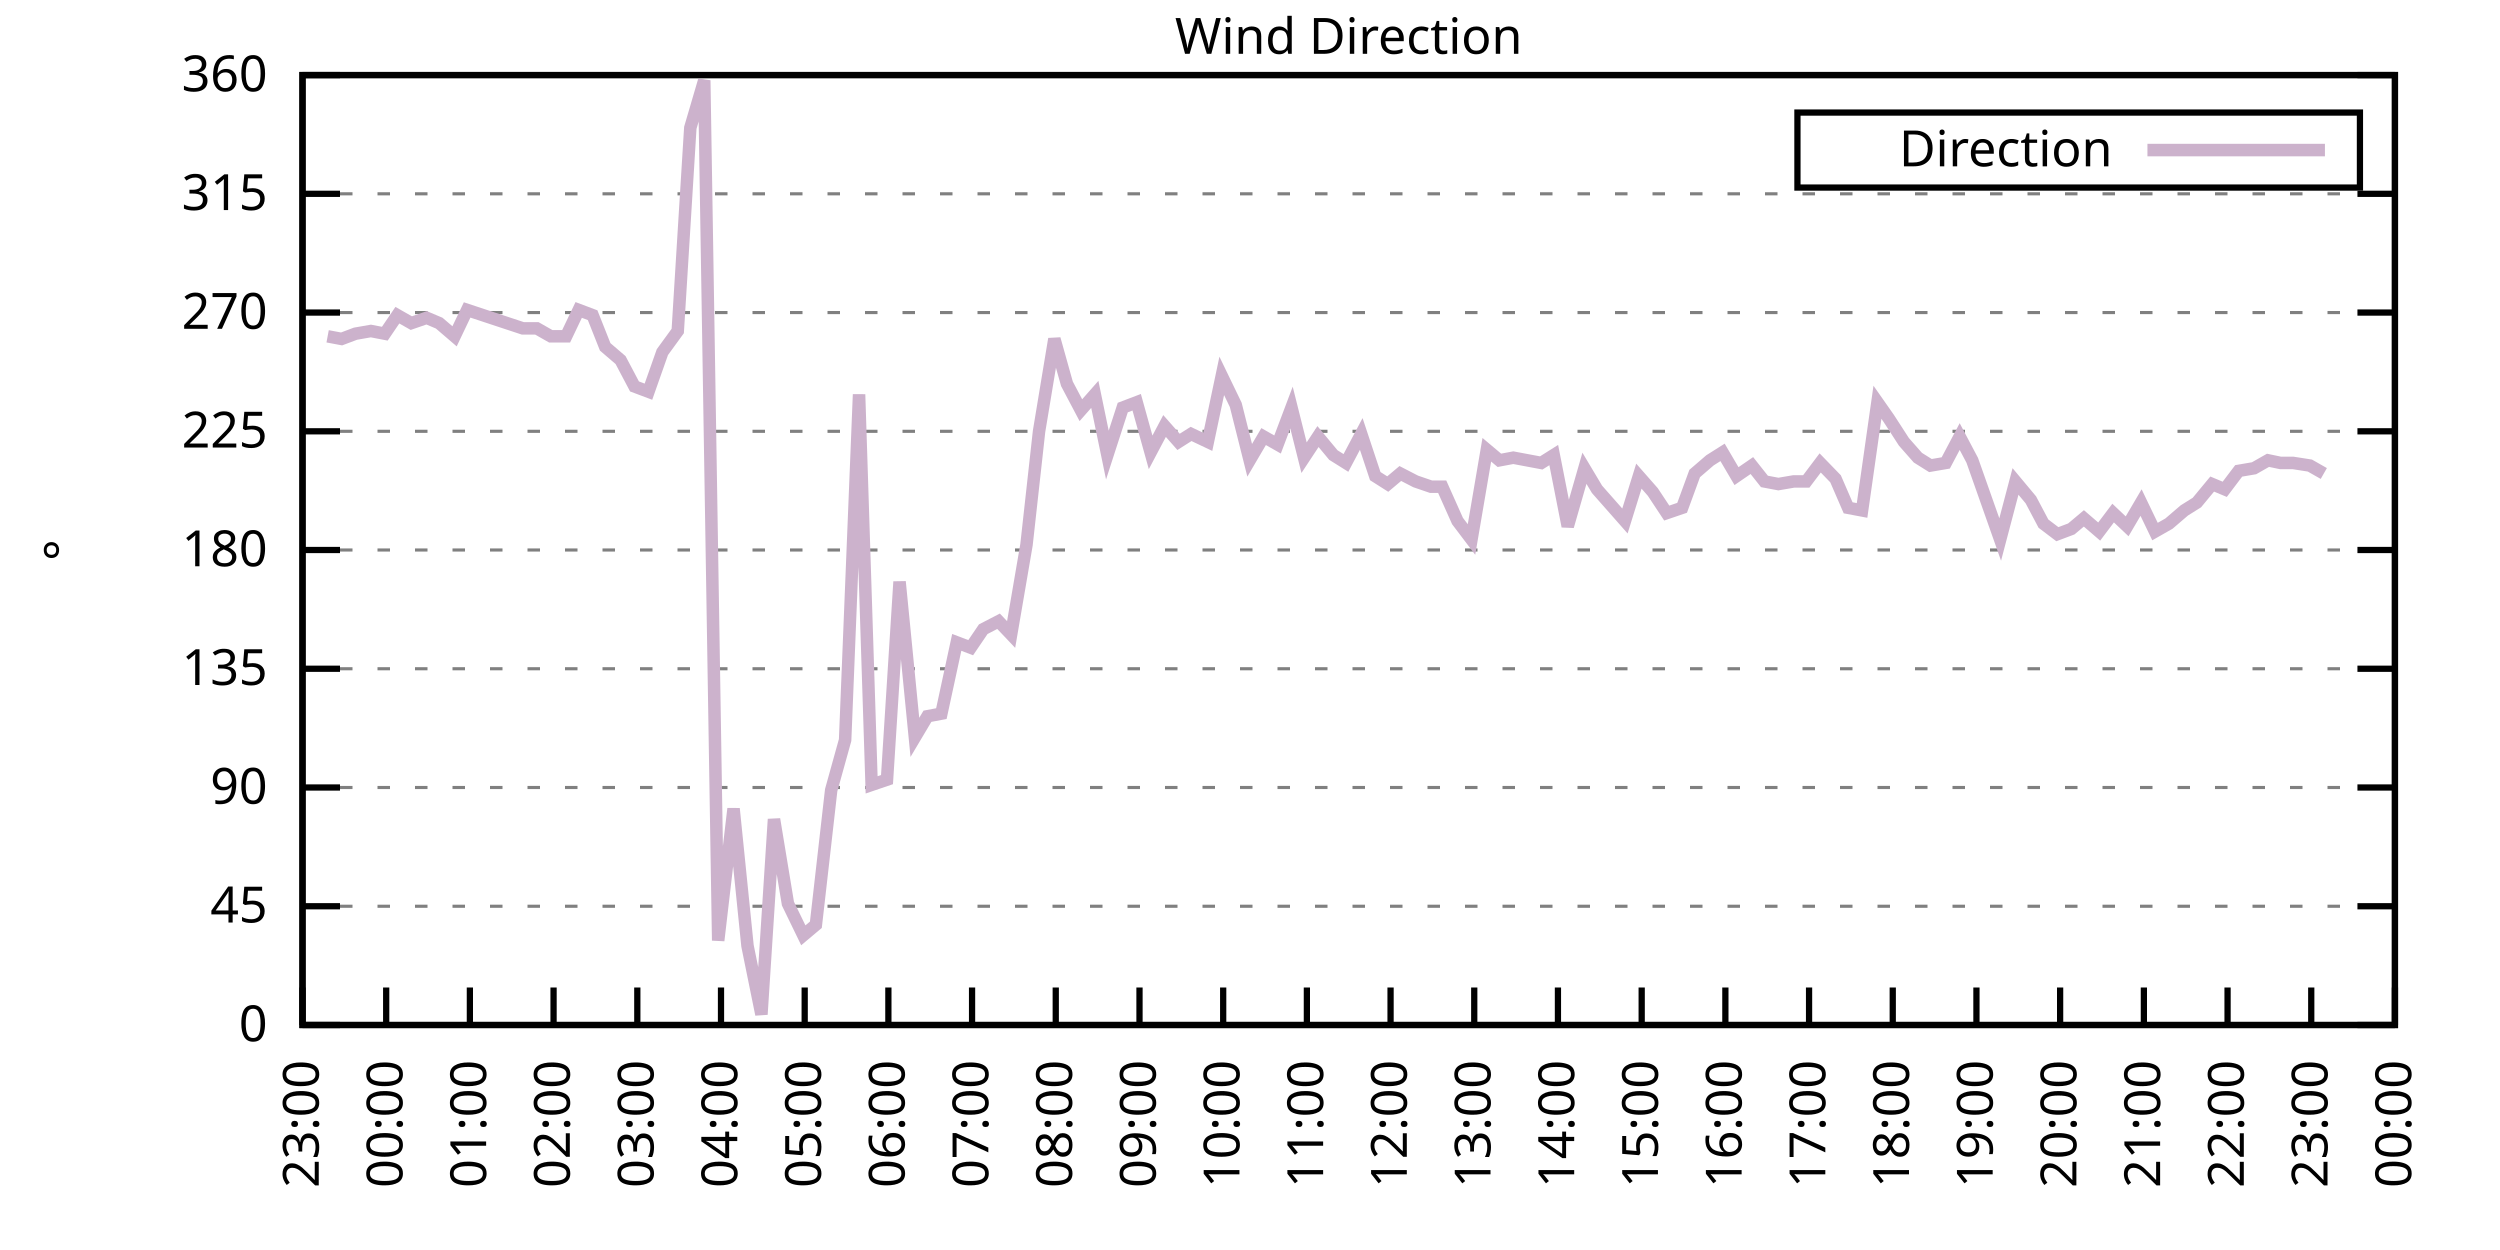
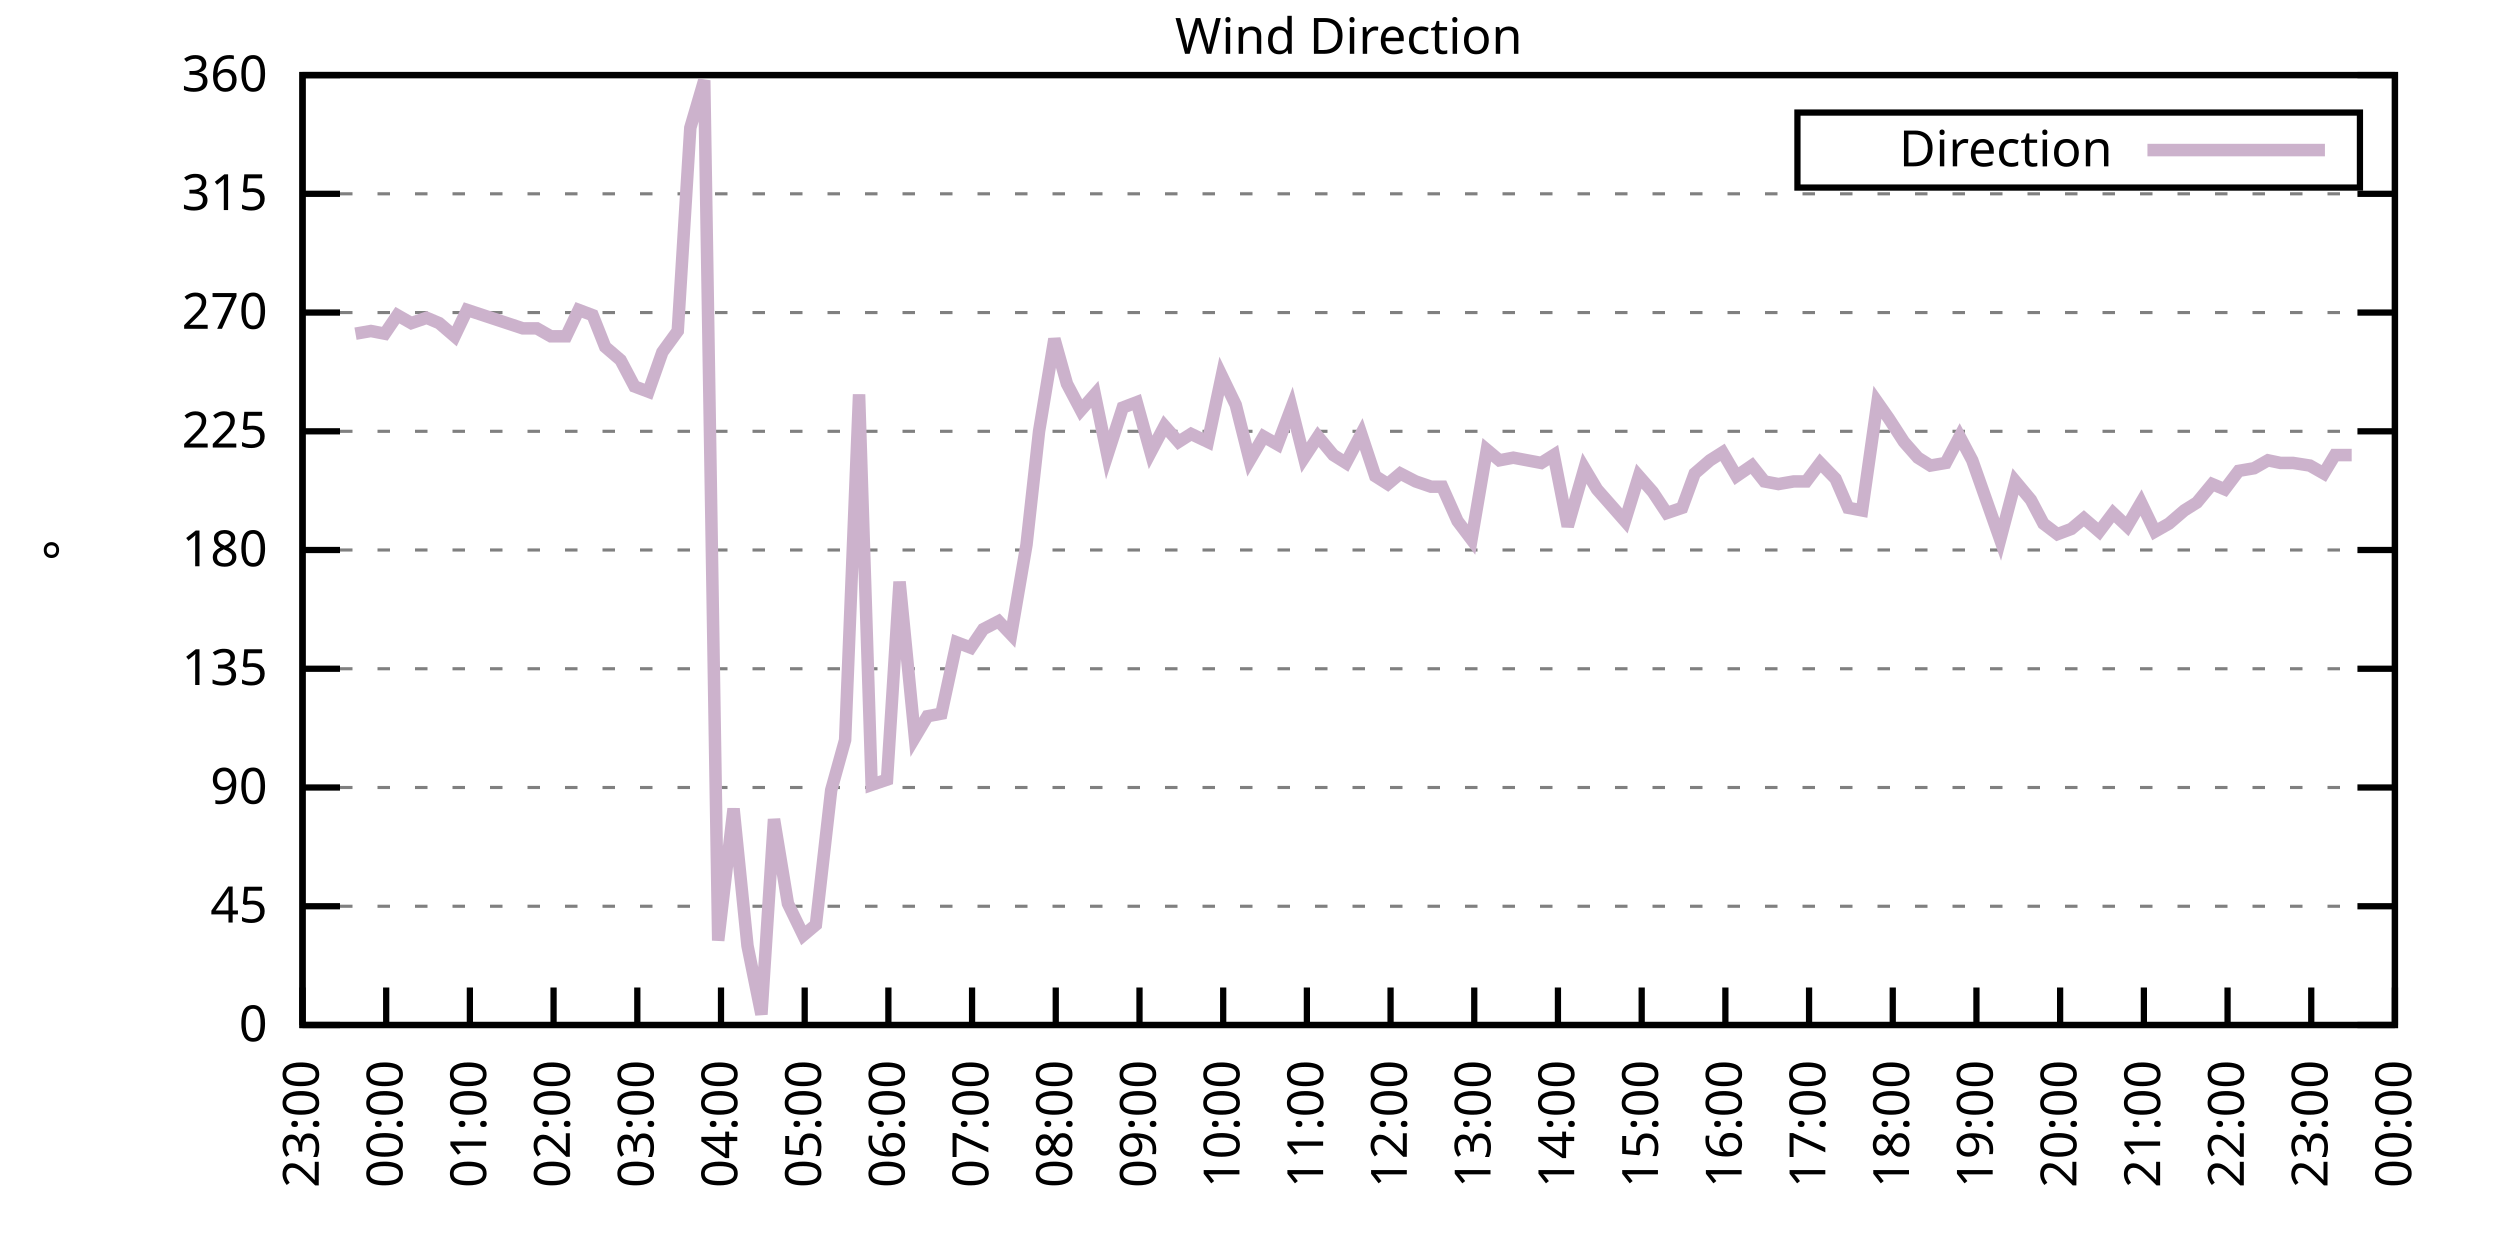
<svg xmlns="http://www.w3.org/2000/svg" xmlns:xlink="http://www.w3.org/1999/xlink" width="400" height="200" viewBox="0 0 400 200">
  <g id="gnuplot_canvas">
    <rect x="0" y="0" width="400" height="200" fill="none" />
    <defs>
      <circle id="gpDot" r="0.5" stroke-width="0.5" stroke="currentColor" />
      <path id="gpPt0" stroke-width="0.333" stroke="currentColor" d="M-1,0 h2 M0,-1 v2" />
      <path id="gpPt1" stroke-width="0.333" stroke="currentColor" d="M-1,-1 L1,1 M1,-1 L-1,1" />
      <path id="gpPt2" stroke-width="0.333" stroke="currentColor" d="M-1,0 L1,0 M0,-1 L0,1 M-1,-1 L1,1 M-1,1 L1,-1" />
      <rect id="gpPt3" stroke-width="0.333" stroke="currentColor" x="-1" y="-1" width="2" height="2" />
      <rect id="gpPt4" stroke-width="0.333" stroke="currentColor" fill="currentColor" x="-1" y="-1" width="2" height="2" />
      <circle id="gpPt5" stroke-width="0.333" stroke="currentColor" cx="0" cy="0" r="1" />
      <use xlink:href="#gpPt5" id="gpPt6" fill="currentColor" stroke="none" />
      <path id="gpPt7" stroke-width="0.333" stroke="currentColor" d="M0,-1.33 L-1.33,0.67 L1.33,0.67 z" />
      <use xlink:href="#gpPt7" id="gpPt8" fill="currentColor" stroke="none" />
      <use xlink:href="#gpPt7" id="gpPt9" stroke="currentColor" transform="rotate(180)" />
      <use xlink:href="#gpPt9" id="gpPt10" fill="currentColor" stroke="none" />
      <use xlink:href="#gpPt3" id="gpPt11" stroke="currentColor" transform="rotate(45)" />
      <use xlink:href="#gpPt11" id="gpPt12" fill="currentColor" stroke="none" />
      <path id="gpPt13" stroke-width="0.333" stroke="currentColor" d="M0,1.330 L1.265,0.411 L0.782,-1.067 L-0.782,-1.076 L-1.265,0.411 z" />
      <use xlink:href="#gpPt13" id="gpPt14" fill="currentColor" stroke="none" />
      <filter id="textbox" filterUnits="objectBoundingBox" x="0" y="0" height="1" width="1">
        <feFlood flood-color="white" flood-opacity="1" result="bgnd" />
        <feComposite in="SourceGraphic" in2="bgnd" operator="atop" />
      </filter>
      <filter id="greybox" filterUnits="objectBoundingBox" x="0" y="0" height="1" width="1">
        <feFlood flood-color="lightgrey" flood-opacity="1" result="grey" />
        <feComposite in="SourceGraphic" in2="grey" operator="atop" />
      </filter>
    </defs>
    <g fill="none" color="white" stroke="currentColor" stroke-width="1.00" stroke-linecap="butt" stroke-linejoin="miter">
</g>
    <g fill="none" color="black" stroke="currentColor" stroke-width="1.00" stroke-linecap="butt" stroke-linejoin="miter">
      <g stroke="none" shape-rendering="crispEdges">
        <polygon fill="rgb(255, 255, 255)" points="48.40,164.00 383.18,164.00 383.18,12.02 48.40,12.02 " />
      </g>
    </g>
    <g fill="none" color="black" stroke="currentColor" stroke-width="1.00" stroke-linecap="butt" stroke-linejoin="miter">
</g>
    <g fill="none" color="black" stroke="black" stroke-width="0.50" stroke-linecap="butt" stroke-linejoin="miter">
</g>
    <g fill="none" color="gray" stroke="currentColor" stroke-width="0.50" stroke-linecap="butt" stroke-linejoin="miter">
      <path stroke="gray" stroke-dasharray="2,4" class="gridline" d="M48.40,164.00 L383.19,164.00  " />
    </g>
    <g fill="none" color="gray" stroke="gray" stroke-width="1.00" stroke-linecap="butt" stroke-linejoin="miter">
</g>
    <g fill="none" color="black" stroke="currentColor" stroke-width="1.00" stroke-linecap="butt" stroke-linejoin="miter">
      <path stroke="black" d="M48.40,164.00 L54.40,164.00 M383.19,164.00 L377.19,164.00  " />
      <g transform="translate(42.80,166.60)" stroke="none" fill="black" font-family="Sans" font-size="8.00" text-anchor="end">
        <text>
          <tspan font-family="Sans"> 0</tspan>
        </text>
      </g>
    </g>
    <g fill="none" color="black" stroke="currentColor" stroke-width="1.00" stroke-linecap="butt" stroke-linejoin="miter">
</g>
    <g fill="none" color="black" stroke="black" stroke-width="0.50" stroke-linecap="butt" stroke-linejoin="miter">
</g>
    <g fill="none" color="gray" stroke="currentColor" stroke-width="0.50" stroke-linecap="butt" stroke-linejoin="miter">
      <path stroke="gray" stroke-dasharray="2,4" class="gridline" d="M48.40,145.00 L383.19,145.00  " />
    </g>
    <g fill="none" color="gray" stroke="gray" stroke-width="1.00" stroke-linecap="butt" stroke-linejoin="miter">
</g>
    <g fill="none" color="black" stroke="currentColor" stroke-width="1.00" stroke-linecap="butt" stroke-linejoin="miter">
      <path stroke="black" d="M48.40,145.00 L54.40,145.00 M383.19,145.00 L377.19,145.00  " />
      <g transform="translate(42.80,147.60)" stroke="none" fill="black" font-family="Sans" font-size="8.00" text-anchor="end">
        <text>
          <tspan font-family="Sans"> 45</tspan>
        </text>
      </g>
    </g>
    <g fill="none" color="black" stroke="currentColor" stroke-width="1.00" stroke-linecap="butt" stroke-linejoin="miter">
</g>
    <g fill="none" color="black" stroke="black" stroke-width="0.50" stroke-linecap="butt" stroke-linejoin="miter">
</g>
    <g fill="none" color="gray" stroke="currentColor" stroke-width="0.50" stroke-linecap="butt" stroke-linejoin="miter">
      <path stroke="gray" stroke-dasharray="2,4" class="gridline" d="M48.40,126.00 L383.19,126.00  " />
    </g>
    <g fill="none" color="gray" stroke="gray" stroke-width="1.00" stroke-linecap="butt" stroke-linejoin="miter">
</g>
    <g fill="none" color="black" stroke="currentColor" stroke-width="1.00" stroke-linecap="butt" stroke-linejoin="miter">
      <path stroke="black" d="M48.40,126.00 L54.40,126.00 M383.19,126.00 L377.19,126.00  " />
      <g transform="translate(42.80,128.60)" stroke="none" fill="black" font-family="Sans" font-size="8.00" text-anchor="end">
        <text>
          <tspan font-family="Sans"> 90</tspan>
        </text>
      </g>
    </g>
    <g fill="none" color="black" stroke="currentColor" stroke-width="1.00" stroke-linecap="butt" stroke-linejoin="miter">
</g>
    <g fill="none" color="black" stroke="black" stroke-width="0.50" stroke-linecap="butt" stroke-linejoin="miter">
</g>
    <g fill="none" color="gray" stroke="currentColor" stroke-width="0.50" stroke-linecap="butt" stroke-linejoin="miter">
      <path stroke="gray" stroke-dasharray="2,4" class="gridline" d="M48.40,107.00 L383.19,107.00  " />
    </g>
    <g fill="none" color="gray" stroke="gray" stroke-width="1.00" stroke-linecap="butt" stroke-linejoin="miter">
</g>
    <g fill="none" color="black" stroke="currentColor" stroke-width="1.00" stroke-linecap="butt" stroke-linejoin="miter">
      <path stroke="black" d="M48.40,107.00 L54.40,107.00 M383.19,107.00 L377.19,107.00  " />
      <g transform="translate(42.80,109.60)" stroke="none" fill="black" font-family="Sans" font-size="8.00" text-anchor="end">
        <text>
          <tspan font-family="Sans"> 135</tspan>
        </text>
      </g>
    </g>
    <g fill="none" color="black" stroke="currentColor" stroke-width="1.00" stroke-linecap="butt" stroke-linejoin="miter">
</g>
    <g fill="none" color="black" stroke="black" stroke-width="0.50" stroke-linecap="butt" stroke-linejoin="miter">
</g>
    <g fill="none" color="gray" stroke="currentColor" stroke-width="0.50" stroke-linecap="butt" stroke-linejoin="miter">
      <path stroke="gray" stroke-dasharray="2,4" class="gridline" d="M48.40,88.00 L383.19,88.00  " />
    </g>
    <g fill="none" color="gray" stroke="gray" stroke-width="1.00" stroke-linecap="butt" stroke-linejoin="miter">
</g>
    <g fill="none" color="black" stroke="currentColor" stroke-width="1.00" stroke-linecap="butt" stroke-linejoin="miter">
      <path stroke="black" d="M48.40,88.00 L54.40,88.00 M383.19,88.00 L377.19,88.00  " />
      <g transform="translate(42.80,90.60)" stroke="none" fill="black" font-family="Sans" font-size="8.00" text-anchor="end">
        <text>
          <tspan font-family="Sans"> 180</tspan>
        </text>
      </g>
    </g>
    <g fill="none" color="black" stroke="currentColor" stroke-width="1.00" stroke-linecap="butt" stroke-linejoin="miter">
</g>
    <g fill="none" color="black" stroke="black" stroke-width="0.50" stroke-linecap="butt" stroke-linejoin="miter">
</g>
    <g fill="none" color="gray" stroke="currentColor" stroke-width="0.50" stroke-linecap="butt" stroke-linejoin="miter">
      <path stroke="gray" stroke-dasharray="2,4" class="gridline" d="M48.40,69.01 L383.19,69.01  " />
    </g>
    <g fill="none" color="gray" stroke="gray" stroke-width="1.00" stroke-linecap="butt" stroke-linejoin="miter">
</g>
    <g fill="none" color="black" stroke="currentColor" stroke-width="1.00" stroke-linecap="butt" stroke-linejoin="miter">
      <path stroke="black" d="M48.40,69.01 L54.40,69.01 M383.19,69.01 L377.19,69.01  " />
      <g transform="translate(42.80,71.61)" stroke="none" fill="black" font-family="Sans" font-size="8.00" text-anchor="end">
        <text>
          <tspan font-family="Sans"> 225</tspan>
        </text>
      </g>
    </g>
    <g fill="none" color="black" stroke="currentColor" stroke-width="1.00" stroke-linecap="butt" stroke-linejoin="miter">
</g>
    <g fill="none" color="black" stroke="black" stroke-width="0.50" stroke-linecap="butt" stroke-linejoin="miter">
</g>
    <g fill="none" color="gray" stroke="currentColor" stroke-width="0.50" stroke-linecap="butt" stroke-linejoin="miter">
      <path stroke="gray" stroke-dasharray="2,4" class="gridline" d="M48.40,50.01 L383.19,50.01  " />
    </g>
    <g fill="none" color="gray" stroke="gray" stroke-width="1.00" stroke-linecap="butt" stroke-linejoin="miter">
</g>
    <g fill="none" color="black" stroke="currentColor" stroke-width="1.00" stroke-linecap="butt" stroke-linejoin="miter">
      <path stroke="black" d="M48.40,50.01 L54.40,50.01 M383.19,50.01 L377.19,50.01  " />
      <g transform="translate(42.80,52.61)" stroke="none" fill="black" font-family="Sans" font-size="8.00" text-anchor="end">
        <text>
          <tspan font-family="Sans"> 270</tspan>
        </text>
      </g>
    </g>
    <g fill="none" color="black" stroke="currentColor" stroke-width="1.00" stroke-linecap="butt" stroke-linejoin="miter">
</g>
    <g fill="none" color="black" stroke="black" stroke-width="0.50" stroke-linecap="butt" stroke-linejoin="miter">
</g>
    <g fill="none" color="gray" stroke="currentColor" stroke-width="0.50" stroke-linecap="butt" stroke-linejoin="miter">
      <path stroke="gray" stroke-dasharray="2,4" class="gridline" d="M48.40,31.01 L383.19,31.01  " />
    </g>
    <g fill="none" color="gray" stroke="gray" stroke-width="1.00" stroke-linecap="butt" stroke-linejoin="miter">
</g>
    <g fill="none" color="black" stroke="currentColor" stroke-width="1.00" stroke-linecap="butt" stroke-linejoin="miter">
      <path stroke="black" d="M48.40,31.01 L54.40,31.01 M383.19,31.01 L377.19,31.01  " />
      <g transform="translate(42.80,33.61)" stroke="none" fill="black" font-family="Sans" font-size="8.00" text-anchor="end">
        <text>
          <tspan font-family="Sans"> 315</tspan>
        </text>
      </g>
    </g>
    <g fill="none" color="black" stroke="currentColor" stroke-width="1.00" stroke-linecap="butt" stroke-linejoin="miter">
</g>
    <g fill="none" color="black" stroke="black" stroke-width="0.50" stroke-linecap="butt" stroke-linejoin="miter">
</g>
    <g fill="none" color="gray" stroke="currentColor" stroke-width="0.50" stroke-linecap="butt" stroke-linejoin="miter">
      <path stroke="gray" stroke-dasharray="2,4" class="gridline" d="M48.40,12.01 L383.19,12.01  " />
    </g>
    <g fill="none" color="gray" stroke="gray" stroke-width="1.00" stroke-linecap="butt" stroke-linejoin="miter">
</g>
    <g fill="none" color="black" stroke="currentColor" stroke-width="1.00" stroke-linecap="butt" stroke-linejoin="miter">
      <path stroke="black" d="M48.40,12.01 L54.40,12.01 M383.19,12.01 L377.19,12.01  " />
      <g transform="translate(42.80,14.61)" stroke="none" fill="black" font-family="Sans" font-size="8.00" text-anchor="end">
        <text>
          <tspan font-family="Sans"> 360</tspan>
        </text>
      </g>
    </g>
    <g fill="none" color="black" stroke="currentColor" stroke-width="1.00" stroke-linecap="butt" stroke-linejoin="miter">
      <path stroke="black" d="M48.40,164.00 L48.40,158.00  " />
      <g transform="translate(51.00,169.60) rotate(270.00)" stroke="none" fill="black" font-family="Sans" font-size="8.00" text-anchor="end">
        <text>
          <tspan font-family="Sans">23:00</tspan>
        </text>
      </g>
    </g>
    <g fill="none" color="black" stroke="currentColor" stroke-width="1.00" stroke-linecap="butt" stroke-linejoin="miter">
      <path stroke="black" d="M61.79,164.00 L61.79,158.00  " />
      <g transform="translate(64.39,169.60) rotate(270.00)" stroke="none" fill="black" font-family="Sans" font-size="8.00" text-anchor="end">
        <text>
          <tspan font-family="Sans">00:00</tspan>
        </text>
      </g>
    </g>
    <g fill="none" color="black" stroke="currentColor" stroke-width="1.00" stroke-linecap="butt" stroke-linejoin="miter">
      <path stroke="black" d="M75.18,164.00 L75.18,158.00  " />
      <g transform="translate(77.78,169.60) rotate(270.00)" stroke="none" fill="black" font-family="Sans" font-size="8.00" text-anchor="end">
        <text>
          <tspan font-family="Sans">01:00</tspan>
        </text>
      </g>
    </g>
    <g fill="none" color="black" stroke="currentColor" stroke-width="1.00" stroke-linecap="butt" stroke-linejoin="miter">
      <path stroke="black" d="M88.57,164.00 L88.57,158.00  " />
      <g transform="translate(91.17,169.60) rotate(270.00)" stroke="none" fill="black" font-family="Sans" font-size="8.00" text-anchor="end">
        <text>
          <tspan font-family="Sans">02:00</tspan>
        </text>
      </g>
    </g>
    <g fill="none" color="black" stroke="currentColor" stroke-width="1.00" stroke-linecap="butt" stroke-linejoin="miter">
      <path stroke="black" d="M101.97,164.00 L101.97,158.00  " />
      <g transform="translate(104.57,169.60) rotate(270.00)" stroke="none" fill="black" font-family="Sans" font-size="8.00" text-anchor="end">
        <text>
          <tspan font-family="Sans">03:00</tspan>
        </text>
      </g>
    </g>
    <g fill="none" color="black" stroke="currentColor" stroke-width="1.00" stroke-linecap="butt" stroke-linejoin="miter">
      <path stroke="black" d="M115.36,164.00 L115.36,158.00  " />
      <g transform="translate(117.96,169.60) rotate(270.00)" stroke="none" fill="black" font-family="Sans" font-size="8.00" text-anchor="end">
        <text>
          <tspan font-family="Sans">04:00</tspan>
        </text>
      </g>
    </g>
    <g fill="none" color="black" stroke="currentColor" stroke-width="1.00" stroke-linecap="butt" stroke-linejoin="miter">
      <path stroke="black" d="M128.75,164.00 L128.75,158.00  " />
      <g transform="translate(131.35,169.60) rotate(270.00)" stroke="none" fill="black" font-family="Sans" font-size="8.00" text-anchor="end">
        <text>
          <tspan font-family="Sans">05:00</tspan>
        </text>
      </g>
    </g>
    <g fill="none" color="black" stroke="currentColor" stroke-width="1.00" stroke-linecap="butt" stroke-linejoin="miter">
      <path stroke="black" d="M142.14,164.00 L142.14,158.00  " />
      <g transform="translate(144.74,169.60) rotate(270.00)" stroke="none" fill="black" font-family="Sans" font-size="8.00" text-anchor="end">
        <text>
          <tspan font-family="Sans">06:00</tspan>
        </text>
      </g>
    </g>
    <g fill="none" color="black" stroke="currentColor" stroke-width="1.00" stroke-linecap="butt" stroke-linejoin="miter">
      <path stroke="black" d="M155.53,164.00 L155.53,158.00  " />
      <g transform="translate(158.13,169.60) rotate(270.00)" stroke="none" fill="black" font-family="Sans" font-size="8.00" text-anchor="end">
        <text>
          <tspan font-family="Sans">07:00</tspan>
        </text>
      </g>
    </g>
    <g fill="none" color="black" stroke="currentColor" stroke-width="1.00" stroke-linecap="butt" stroke-linejoin="miter">
      <path stroke="black" d="M168.92,164.00 L168.92,158.00  " />
      <g transform="translate(171.52,169.60) rotate(270.00)" stroke="none" fill="black" font-family="Sans" font-size="8.00" text-anchor="end">
        <text>
          <tspan font-family="Sans">08:00</tspan>
        </text>
      </g>
    </g>
    <g fill="none" color="black" stroke="currentColor" stroke-width="1.00" stroke-linecap="butt" stroke-linejoin="miter">
      <path stroke="black" d="M182.32,164.00 L182.32,158.00  " />
      <g transform="translate(184.92,169.60) rotate(270.00)" stroke="none" fill="black" font-family="Sans" font-size="8.00" text-anchor="end">
        <text>
          <tspan font-family="Sans">09:00</tspan>
        </text>
      </g>
    </g>
    <g fill="none" color="black" stroke="currentColor" stroke-width="1.00" stroke-linecap="butt" stroke-linejoin="miter">
      <path stroke="black" d="M195.71,164.00 L195.71,158.00  " />
      <g transform="translate(198.31,169.60) rotate(270.00)" stroke="none" fill="black" font-family="Sans" font-size="8.00" text-anchor="end">
        <text>
          <tspan font-family="Sans">10:00</tspan>
        </text>
      </g>
    </g>
    <g fill="none" color="black" stroke="currentColor" stroke-width="1.00" stroke-linecap="butt" stroke-linejoin="miter">
      <path stroke="black" d="M209.10,164.00 L209.10,158.00  " />
      <g transform="translate(211.70,169.60) rotate(270.00)" stroke="none" fill="black" font-family="Sans" font-size="8.00" text-anchor="end">
        <text>
          <tspan font-family="Sans">11:00</tspan>
        </text>
      </g>
    </g>
    <g fill="none" color="black" stroke="currentColor" stroke-width="1.00" stroke-linecap="butt" stroke-linejoin="miter">
      <path stroke="black" d="M222.49,164.00 L222.49,158.00  " />
      <g transform="translate(225.09,169.60) rotate(270.00)" stroke="none" fill="black" font-family="Sans" font-size="8.00" text-anchor="end">
        <text>
          <tspan font-family="Sans">12:00</tspan>
        </text>
      </g>
    </g>
    <g fill="none" color="black" stroke="currentColor" stroke-width="1.00" stroke-linecap="butt" stroke-linejoin="miter">
      <path stroke="black" d="M235.88,164.00 L235.88,158.00  " />
      <g transform="translate(238.48,169.60) rotate(270.00)" stroke="none" fill="black" font-family="Sans" font-size="8.00" text-anchor="end">
        <text>
          <tspan font-family="Sans">13:00</tspan>
        </text>
      </g>
    </g>
    <g fill="none" color="black" stroke="currentColor" stroke-width="1.00" stroke-linecap="butt" stroke-linejoin="miter">
      <path stroke="black" d="M249.27,164.00 L249.27,158.00  " />
      <g transform="translate(251.87,169.60) rotate(270.00)" stroke="none" fill="black" font-family="Sans" font-size="8.00" text-anchor="end">
        <text>
          <tspan font-family="Sans">14:00</tspan>
        </text>
      </g>
    </g>
    <g fill="none" color="black" stroke="currentColor" stroke-width="1.00" stroke-linecap="butt" stroke-linejoin="miter">
      <path stroke="black" d="M262.67,164.00 L262.67,158.00  " />
      <g transform="translate(265.27,169.60) rotate(270.00)" stroke="none" fill="black" font-family="Sans" font-size="8.00" text-anchor="end">
        <text>
          <tspan font-family="Sans">15:00</tspan>
        </text>
      </g>
    </g>
    <g fill="none" color="black" stroke="currentColor" stroke-width="1.00" stroke-linecap="butt" stroke-linejoin="miter">
      <path stroke="black" d="M276.06,164.00 L276.06,158.00  " />
      <g transform="translate(278.66,169.60) rotate(270.00)" stroke="none" fill="black" font-family="Sans" font-size="8.00" text-anchor="end">
        <text>
          <tspan font-family="Sans">16:00</tspan>
        </text>
      </g>
    </g>
    <g fill="none" color="black" stroke="currentColor" stroke-width="1.00" stroke-linecap="butt" stroke-linejoin="miter">
      <path stroke="black" d="M289.45,164.00 L289.45,158.00  " />
      <g transform="translate(292.05,169.60) rotate(270.00)" stroke="none" fill="black" font-family="Sans" font-size="8.00" text-anchor="end">
        <text>
          <tspan font-family="Sans">17:00</tspan>
        </text>
      </g>
    </g>
    <g fill="none" color="black" stroke="currentColor" stroke-width="1.00" stroke-linecap="butt" stroke-linejoin="miter">
      <path stroke="black" d="M302.84,164.00 L302.84,158.00  " />
      <g transform="translate(305.44,169.60) rotate(270.00)" stroke="none" fill="black" font-family="Sans" font-size="8.00" text-anchor="end">
        <text>
          <tspan font-family="Sans">18:00</tspan>
        </text>
      </g>
    </g>
    <g fill="none" color="black" stroke="currentColor" stroke-width="1.00" stroke-linecap="butt" stroke-linejoin="miter">
      <path stroke="black" d="M316.23,164.00 L316.23,158.00  " />
      <g transform="translate(318.83,169.60) rotate(270.00)" stroke="none" fill="black" font-family="Sans" font-size="8.00" text-anchor="end">
        <text>
          <tspan font-family="Sans">19:00</tspan>
        </text>
      </g>
    </g>
    <g fill="none" color="black" stroke="currentColor" stroke-width="1.00" stroke-linecap="butt" stroke-linejoin="miter">
      <path stroke="black" d="M329.62,164.00 L329.62,158.00  " />
      <g transform="translate(332.22,169.60) rotate(270.00)" stroke="none" fill="black" font-family="Sans" font-size="8.00" text-anchor="end">
        <text>
          <tspan font-family="Sans">20:00</tspan>
        </text>
      </g>
    </g>
    <g fill="none" color="black" stroke="currentColor" stroke-width="1.00" stroke-linecap="butt" stroke-linejoin="miter">
      <path stroke="black" d="M343.02,164.00 L343.02,158.00  " />
      <g transform="translate(345.62,169.60) rotate(270.00)" stroke="none" fill="black" font-family="Sans" font-size="8.00" text-anchor="end">
        <text>
          <tspan font-family="Sans">21:00</tspan>
        </text>
      </g>
    </g>
    <g fill="none" color="black" stroke="currentColor" stroke-width="1.00" stroke-linecap="butt" stroke-linejoin="miter">
      <path stroke="black" d="M356.41,164.00 L356.41,158.00  " />
      <g transform="translate(359.01,169.60) rotate(270.00)" stroke="none" fill="black" font-family="Sans" font-size="8.00" text-anchor="end">
        <text>
          <tspan font-family="Sans">22:00</tspan>
        </text>
      </g>
    </g>
    <g fill="none" color="black" stroke="currentColor" stroke-width="1.00" stroke-linecap="butt" stroke-linejoin="miter">
      <path stroke="black" d="M369.80,164.00 L369.80,158.00  " />
      <g transform="translate(372.40,169.60) rotate(270.00)" stroke="none" fill="black" font-family="Sans" font-size="8.00" text-anchor="end">
        <text>
          <tspan font-family="Sans">23:00</tspan>
        </text>
      </g>
    </g>
    <g fill="none" color="black" stroke="currentColor" stroke-width="1.00" stroke-linecap="butt" stroke-linejoin="miter">
      <path stroke="black" d="M383.19,164.00 L383.19,158.00  " />
      <g transform="translate(385.79,169.60) rotate(270.00)" stroke="none" fill="black" font-family="Sans" font-size="8.00" text-anchor="end">
        <text>
          <tspan font-family="Sans">00:00</tspan>
        </text>
      </g>
    </g>
    <g fill="none" color="black" stroke="currentColor" stroke-width="1.00" stroke-linecap="butt" stroke-linejoin="miter">
</g>
    <g fill="none" color="black" stroke="currentColor" stroke-width="1.00" stroke-linecap="butt" stroke-linejoin="miter">
      <path stroke="black" d="M48.40,12.01 L48.40,164.00 L383.19,164.00 L383.19,12.01 L48.40,12.01 Z  " />
    </g>
    <g fill="none" color="black" stroke="currentColor" stroke-width="1.00" stroke-linecap="butt" stroke-linejoin="miter">
</g>
    <g fill="none" color="black" stroke="currentColor" stroke-width="1.00" stroke-linecap="butt" stroke-linejoin="miter">
      <path stroke="black" d="M287.59,30.01 L287.59,18.01 L377.59,18.01 L377.59,30.01 L287.59,30.01 Z  " />
    </g>
    <g id="Wind_direction_plot_1">
      <g fill="none" color="white" stroke="black" stroke-width="2.00" stroke-linecap="butt" stroke-linejoin="miter">
</g>
      <g fill="none" color="black" stroke="currentColor" stroke-width="2.00" stroke-linecap="butt" stroke-linejoin="miter">
        <g transform="translate(337.99,26.61)" stroke="none" fill="black" font-family="Sans" font-size="8.00" text-anchor="end">
          <text>
            <tspan font-family="Sans">Direction</tspan>
          </text>
        </g>
      </g>
      <g fill="none" color="black" stroke="currentColor" stroke-width="2.00" stroke-linecap="butt" stroke-linejoin="miter">
-         <path stroke="rgb(204, 178, 204)" d="M343.59,24.01 L371.99,24.01 M52.42,53.81 L54.65,54.23 L56.88,53.39 L59.34,52.96 L61.57,53.39 L63.58,50.43   L65.81,51.70 L68.26,50.85 L70.27,51.70 L72.73,53.81 L74.74,49.59 L83.66,52.54 L85.90,52.54 L88.13,53.81   L90.58,53.81 L92.59,49.59 L94.82,50.43 L96.83,55.50 L99.29,57.61 L101.52,61.83 L103.75,62.67 L105.98,56.34   L108.44,52.96 L110.45,20.45 L112.68,12.85 L114.91,150.49 L117.37,129.38 L119.60,151.33 L121.83,162.31 L123.84,131.07   L126.07,144.58 L128.53,149.65 L130.54,147.96 L132.99,126.42 L135.22,118.40 L137.45,63.10 L139.46,125.58 L141.92,124.74   L143.93,93.07 L146.38,117.98 L148.39,114.60 L150.62,114.18 L153.08,102.78 L155.31,103.63 L157.32,100.67 L159.77,99.40   L161.78,101.52 L164.24,87.16 L166.25,69.01 L168.70,54.23 L170.71,61.41 L172.94,65.63 L175.17,63.10 L177.18,72.81   L179.64,65.21 L181.87,64.36 L184.10,72.38 L186.33,68.16 L188.57,70.70 L190.57,69.43 L193.25,70.70 L195.48,60.14   L197.72,64.78 L199.95,73.65 L202.18,69.85 L204.41,71.12 L206.64,65.21 L208.65,73.23 L210.88,69.85 L213.34,72.81   L215.35,74.07 L217.80,69.43 L220.04,76.18 L222.04,77.45 L224.05,75.76 L226.51,77.03 L228.96,77.87 L230.75,77.87   L233.20,83.36 L235.44,86.32 L237.89,71.96 L239.90,73.65 L242.13,73.23 L244.36,73.65 L246.60,74.07 L248.60,72.81   L250.84,84.21 L253.51,74.92 L255.52,78.29 L257.76,80.83 L259.99,83.36 L262.22,76.18 L264.45,78.72 L266.68,82.09   L269.14,81.25 L271.15,75.76 L273.60,73.65 L275.61,72.38 L277.84,76.18 L280.30,74.49 L282.31,77.03 L284.54,77.45   L286.99,77.03 L289.00,77.03 L291.23,74.07 L293.69,76.61 L295.70,81.25 L297.93,81.67 L300.39,64.36 L302.17,66.90   L304.63,70.70 L306.86,73.23 L308.87,74.49 L311.32,74.07 L313.55,69.85 L315.56,73.65 L318.24,81.25 L320.03,86.32   L322.48,77.03 L324.94,79.98 L326.95,83.78 L329.18,85.47 L331.41,84.63 L333.42,82.94 L335.87,85.05 L338.10,82.09   L340.34,84.21 L342.57,80.41 L344.80,85.05 L347.03,83.78 L349.49,81.67 L351.50,80.41 L353.95,77.45 L355.96,78.29   L358.19,75.34 L360.65,74.92 L362.88,73.65 L364.89,74.07 L366.90,74.07 L369.58,74.49 L371.81,75.76  " />
+         <path stroke="rgb(204, 178, 204)" d="M343.59,24.01 L371.99,24.01 M56.88,53.39 L59.34,52.96 L61.57,53.39 L63.58,50.43 L65.81,51.70 L68.26,50.85   L70.27,51.70 L72.73,53.81 L74.74,49.59 L83.66,52.54 L85.90,52.54 L88.13,53.81 L90.58,53.81 L92.59,49.59   L94.82,50.43 L96.83,55.50 L99.29,57.61 L101.52,61.83 L103.75,62.67 L105.98,56.34 L108.44,52.96 L110.45,20.45   L112.68,12.85 L114.91,150.49 L117.37,129.38 L119.60,151.33 L121.83,162.31 L123.84,131.07 L126.07,144.58 L128.53,149.65   L130.54,147.96 L132.99,126.42 L135.22,118.40 L137.45,63.10 L139.46,125.58 L141.92,124.74 L143.93,93.07 L146.38,117.98   L148.39,114.60 L150.62,114.18 L153.08,102.78 L155.31,103.63 L157.32,100.67 L159.77,99.40 L161.78,101.52 L164.24,87.16   L166.25,69.01 L168.70,54.23 L170.71,61.41 L172.94,65.63 L175.17,63.10 L177.18,72.81 L179.64,65.21 L181.87,64.36   L184.10,72.38 L186.33,68.16 L188.57,70.70 L190.57,69.43 L193.25,70.70 L195.48,60.14 L197.72,64.78 L199.95,73.65   L202.18,69.85 L204.41,71.12 L206.64,65.21 L208.65,73.23 L210.88,69.85 L213.34,72.81 L215.35,74.07 L217.80,69.43   L220.04,76.18 L222.04,77.45 L224.05,75.76 L226.51,77.03 L228.96,77.87 L230.75,77.87 L233.20,83.36 L235.44,86.32   L237.89,71.96 L239.90,73.65 L242.13,73.23 L244.36,73.65 L246.60,74.07 L248.60,72.81 L250.84,84.21 L253.51,74.92   L255.52,78.29 L257.76,80.83 L259.99,83.36 L262.22,76.18 L264.45,78.72 L266.68,82.09 L269.14,81.25 L271.15,75.76   L273.60,73.65 L275.61,72.38 L277.84,76.18 L280.30,74.49 L282.31,77.03 L284.54,77.45 L286.99,77.03 L289.00,77.03   L291.23,74.07 L293.69,76.61 L295.70,81.25 L297.93,81.67 L300.39,64.36 L302.17,66.90 L304.63,70.70 L306.86,73.23   L308.87,74.49 L311.32,74.07 L313.55,69.85 L315.56,73.65 L318.24,81.25 L320.03,86.32 L322.48,77.03 L324.94,79.98   L326.95,83.78 L329.18,85.47 L331.41,84.63 L333.42,82.94 L335.87,85.05 L338.10,82.09 L340.34,84.21 L342.57,80.41   L344.80,85.05 L347.03,83.78 L349.49,81.67 L351.50,80.41 L353.95,77.45 L355.96,78.29 L358.19,75.34 L360.65,74.92   L362.88,73.65 L364.89,74.07 L366.90,74.07 L369.58,74.49 L371.81,75.76 L373.59,72.81 L376.27,72.81  " />
      </g>
    </g>
    <g fill="none" color="black" stroke="currentColor" stroke-width="2.00" stroke-linecap="butt" stroke-linejoin="miter">
</g>
    <g fill="none" color="black" stroke="black" stroke-width="1.00" stroke-linecap="butt" stroke-linejoin="miter">
</g>
    <g fill="none" color="black" stroke="currentColor" stroke-width="1.00" stroke-linecap="butt" stroke-linejoin="miter">
      <path stroke="black" d="M48.40,12.01 L48.40,164.00 L383.19,164.00 L383.19,12.01 L48.40,12.01 Z  " />
      <g transform="translate(12.80,88.01) rotate(270.00)" stroke="none" fill="black" font-family="Sans" font-size="8.00" text-anchor="middle">
        <text>
          <tspan font-family="Sans">°</tspan>
        </text>
      </g>
    </g>
    <g fill="none" color="black" stroke="currentColor" stroke-width="1.00" stroke-linecap="butt" stroke-linejoin="miter">
</g>
    <g fill="none" color="black" stroke="currentColor" stroke-width="1.00" stroke-linecap="butt" stroke-linejoin="miter">
      <g transform="translate(215.79,8.61)" stroke="none" fill="black" font-family="Sans" font-size="8.00" text-anchor="middle">
        <text>
          <tspan font-family="Sans">Wind Direction</tspan>
        </text>
      </g>
    </g>
    <g fill="none" color="black" stroke="currentColor" stroke-width="1.00" stroke-linecap="butt" stroke-linejoin="miter">
</g>
  </g>
</svg>
